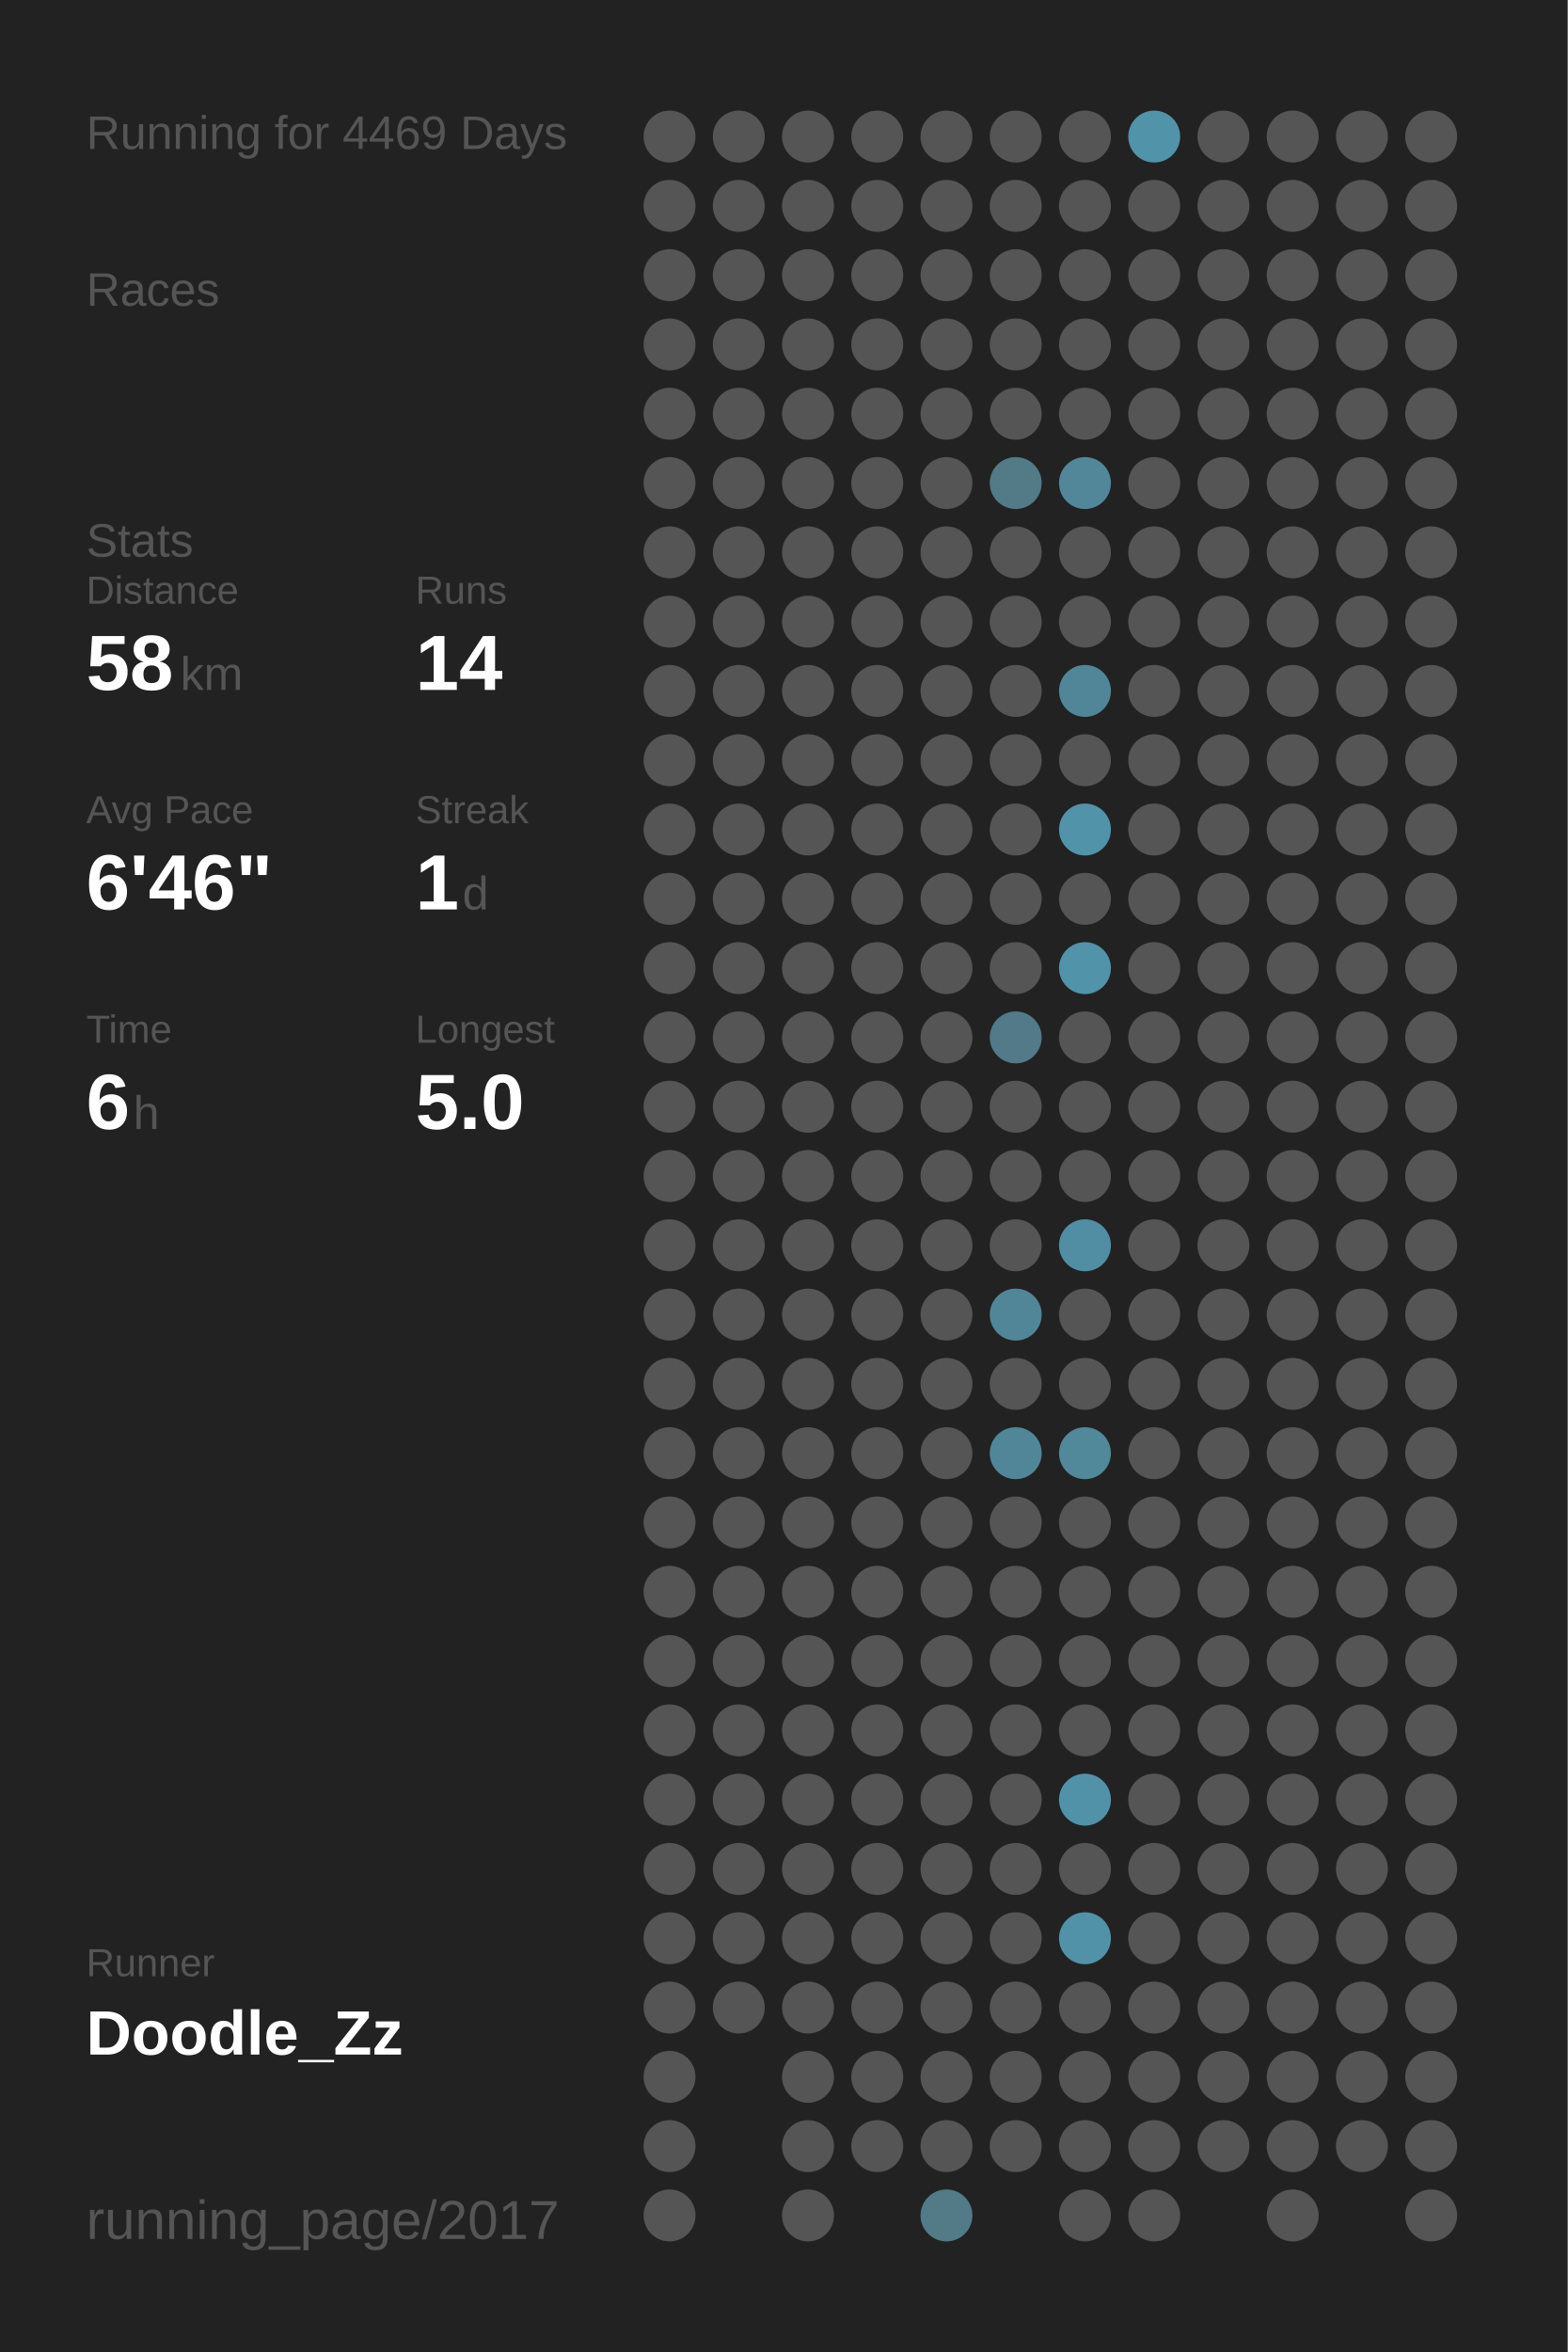
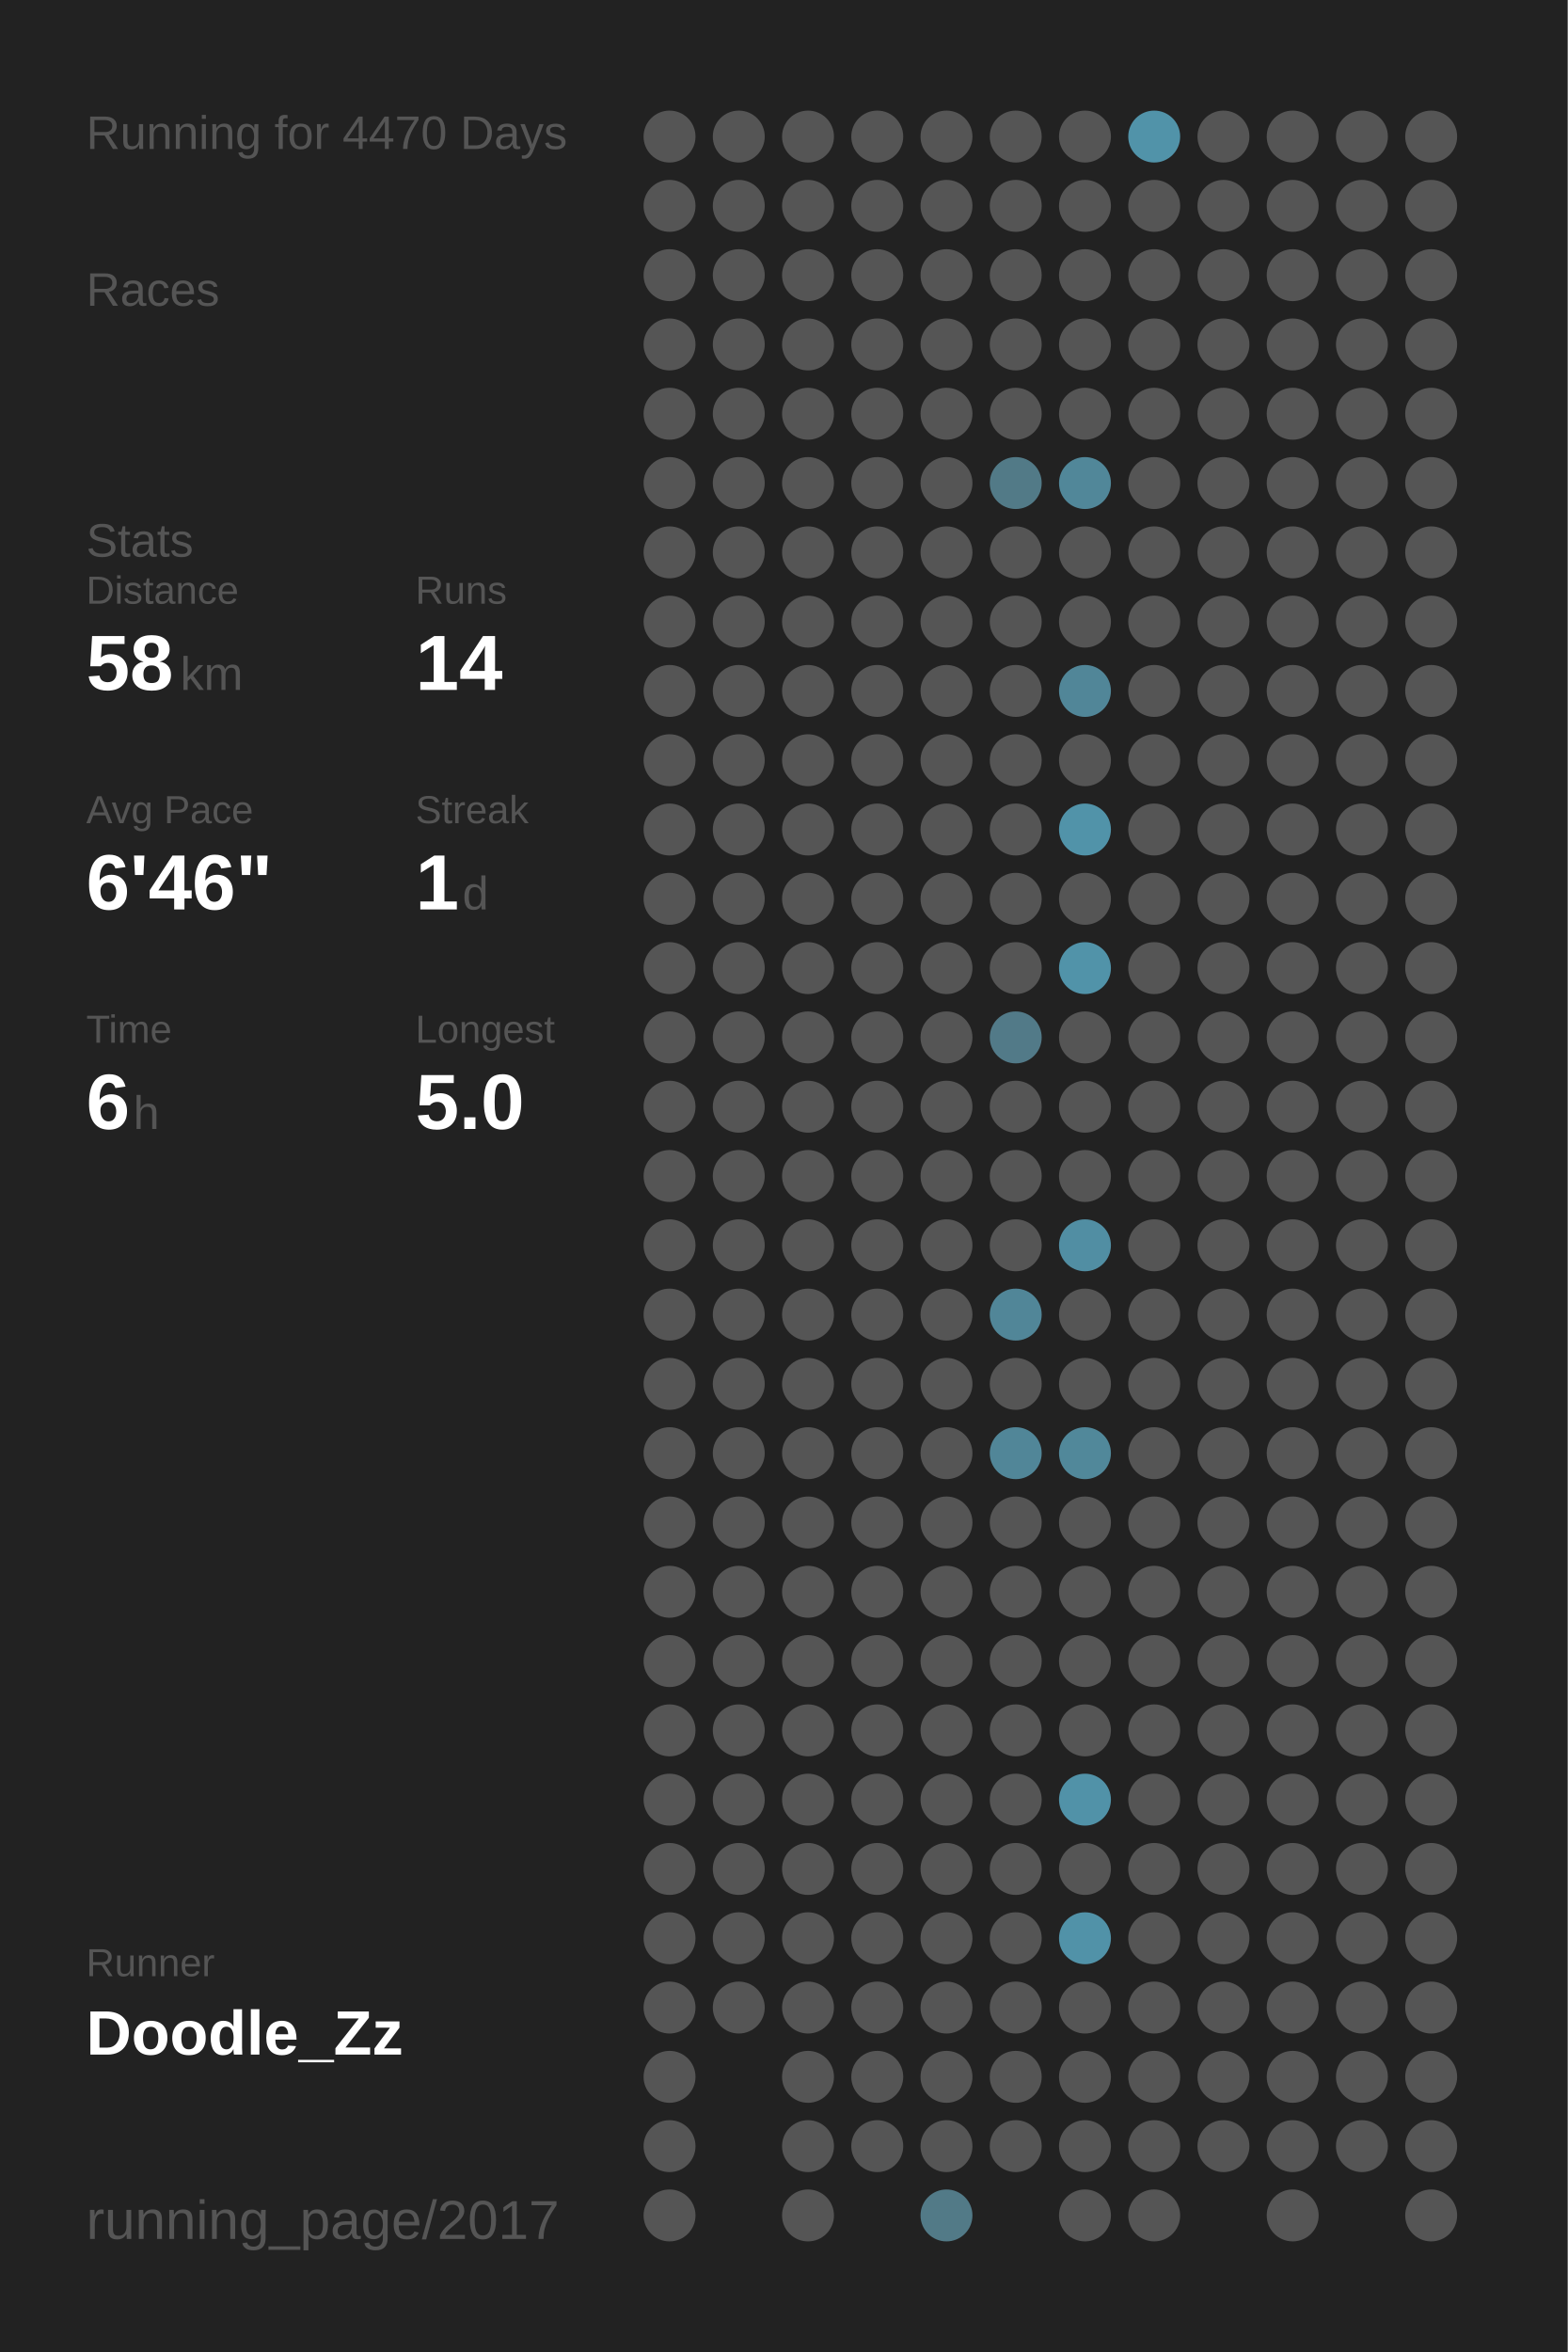
<svg xmlns="http://www.w3.org/2000/svg" baseProfile="full" height="300mm" version="1.1" viewBox="0,0,200,300" width="200mm">
  <defs />
  <rect fill="#222222" height="300" width="200" x="0" y="0" />
-   <text fill="#555555" style="font-size:6px; font-family:Arial;" x="11" y="19">Running for 4469 Days</text>
+   <text fill="#555555" style="font-size:6px; font-family:Arial;" x="11" y="19">Running for 4470 Days</text>
  <text fill="#555555" style="font-size:6px; font-family:Arial;" x="11" y="39">Races</text>
  <text fill="#555555" style="font-size:6px; font-family:Arial;" x="11" y="71">Stats</text>
  <text fill="#555555" style="font-size:5px; font-family:Arial;" x="11" y="77">Distance</text>
  <text fill="#FFFFFF" style="font-size:10px; font-family:Arial; font-weight:bold;" x="11" y="88">58</text>
  <text fill="#555555" style="font-size:6px; font-family:Arial;" x="23" y="88">km</text>
  <text fill="#555555" style="font-size:5px; font-family:Arial;" x="53" y="77">Runs</text>
  <text fill="#FFFFFF" style="font-size:10px; font-family:Arial; font-weight:bold;" x="53" y="88">14</text>
  <text fill="#555555" style="font-size:5px; font-family:Arial;" x="11" y="105">Avg Pace</text>
  <text fill="#FFFFFF" style="font-size:10px; font-family:Arial; font-weight:bold;" x="11" y="116">6'46"</text>
  <text fill="#555555" style="font-size:5px; font-family:Arial;" x="53" y="105">Streak</text>
  <text fill="#FFFFFF" style="font-size:10px; font-family:Arial; font-weight:bold;" x="53" y="116">1</text>
  <text fill="#555555" style="font-size:6px; font-family:Arial;" x="59" y="116">d</text>
  <text fill="#555555" style="font-size:5px; font-family:Arial;" x="11" y="133">Time</text>
  <text fill="#FFFFFF" style="font-size:10px; font-family:Arial; font-weight:bold;" x="11" y="144">6</text>
  <text fill="#555555" style="font-size:6px; font-family:Arial;" x="17" y="144">h</text>
  <text fill="#555555" style="font-size:5px; font-family:Arial;" x="53" y="133">Longest</text>
  <text fill="#FFFFFF" style="font-size:10px; font-family:Arial; font-weight:bold;" x="53" y="144">5.0</text>
  <text fill="#555555" style="font-size:5px; font-family:Arial;" x="11" y="252.065">Runner</text>
  <text fill="#FFFFFF" style="font-size:8px; font-family:Arial; font-weight:bold;" x="11" y="262.065">Doodle_Zz</text>
  <text fill="#555555" style="font-size:7px; font-family:Arial;" x="11" y="285.581">running_page/2017</text>
  <circle cx="85.417" cy="17.419" fill="#555555" r="3.312" />
  <circle cx="85.417" cy="26.258" fill="#555555" r="3.312" />
  <circle cx="85.417" cy="35.097" fill="#555555" r="3.312" />
  <circle cx="85.417" cy="43.935" fill="#555555" r="3.312" />
  <circle cx="85.417" cy="52.774" fill="#555555" r="3.312" />
  <circle cx="85.417" cy="61.613" fill="#555555" r="3.312" />
  <circle cx="85.417" cy="70.452" fill="#555555" r="3.312" />
  <circle cx="85.417" cy="79.29" fill="#555555" r="3.312" />
  <circle cx="85.417" cy="88.129" fill="#555555" r="3.312" />
  <circle cx="85.417" cy="96.968" fill="#555555" r="3.312" />
  <circle cx="85.417" cy="105.806" fill="#555555" r="3.312" />
  <circle cx="85.417" cy="114.645" fill="#555555" r="3.312" />
  <circle cx="85.417" cy="123.484" fill="#555555" r="3.312" />
  <circle cx="85.417" cy="132.323" fill="#555555" r="3.312" />
  <circle cx="85.417" cy="141.161" fill="#555555" r="3.312" />
  <circle cx="85.417" cy="150" fill="#555555" r="3.312" />
  <circle cx="85.417" cy="158.839" fill="#555555" r="3.312" />
  <circle cx="85.417" cy="167.677" fill="#555555" r="3.312" />
  <circle cx="85.417" cy="176.516" fill="#555555" r="3.312" />
  <circle cx="85.417" cy="185.355" fill="#555555" r="3.312" />
  <circle cx="85.417" cy="194.194" fill="#555555" r="3.312" />
  <circle cx="85.417" cy="203.032" fill="#555555" r="3.312" />
  <circle cx="85.417" cy="211.871" fill="#555555" r="3.312" />
  <circle cx="85.417" cy="220.71" fill="#555555" r="3.312" />
  <circle cx="85.417" cy="229.548" fill="#555555" r="3.312" />
  <circle cx="85.417" cy="238.387" fill="#555555" r="3.312" />
  <circle cx="85.417" cy="247.226" fill="#555555" r="3.312" />
  <circle cx="85.417" cy="256.065" fill="#555555" r="3.312" />
  <circle cx="85.417" cy="264.903" fill="#555555" r="3.312" />
  <circle cx="85.417" cy="273.742" fill="#555555" r="3.312" />
  <circle cx="85.417" cy="282.581" fill="#555555" r="3.312" />
  <circle cx="94.25" cy="17.419" fill="#555555" r="3.312" />
  <circle cx="94.25" cy="26.258" fill="#555555" r="3.312" />
  <circle cx="94.25" cy="35.097" fill="#555555" r="3.312" />
  <circle cx="94.25" cy="43.935" fill="#555555" r="3.312" />
  <circle cx="94.25" cy="52.774" fill="#555555" r="3.312" />
  <circle cx="94.25" cy="61.613" fill="#555555" r="3.312" />
  <circle cx="94.25" cy="70.452" fill="#555555" r="3.312" />
  <circle cx="94.25" cy="79.29" fill="#555555" r="3.312" />
  <circle cx="94.25" cy="88.129" fill="#555555" r="3.312" />
  <circle cx="94.25" cy="96.968" fill="#555555" r="3.312" />
  <circle cx="94.25" cy="105.806" fill="#555555" r="3.312" />
  <circle cx="94.25" cy="114.645" fill="#555555" r="3.312" />
  <circle cx="94.25" cy="123.484" fill="#555555" r="3.312" />
  <circle cx="94.25" cy="132.323" fill="#555555" r="3.312" />
  <circle cx="94.25" cy="141.161" fill="#555555" r="3.312" />
  <circle cx="94.25" cy="150" fill="#555555" r="3.312" />
  <circle cx="94.25" cy="158.839" fill="#555555" r="3.312" />
  <circle cx="94.25" cy="167.677" fill="#555555" r="3.312" />
  <circle cx="94.25" cy="176.516" fill="#555555" r="3.312" />
  <circle cx="94.25" cy="185.355" fill="#555555" r="3.312" />
  <circle cx="94.25" cy="194.194" fill="#555555" r="3.312" />
  <circle cx="94.25" cy="203.032" fill="#555555" r="3.312" />
  <circle cx="94.25" cy="211.871" fill="#555555" r="3.312" />
  <circle cx="94.25" cy="220.71" fill="#555555" r="3.312" />
  <circle cx="94.25" cy="229.548" fill="#555555" r="3.312" />
  <circle cx="94.25" cy="238.387" fill="#555555" r="3.312" />
  <circle cx="94.25" cy="247.226" fill="#555555" r="3.312" />
  <circle cx="94.25" cy="256.065" fill="#555555" r="3.312" />
  <circle cx="103.083" cy="17.419" fill="#555555" r="3.312" />
  <circle cx="103.083" cy="26.258" fill="#555555" r="3.312" />
  <circle cx="103.083" cy="35.097" fill="#555555" r="3.312" />
  <circle cx="103.083" cy="43.935" fill="#555555" r="3.312" />
  <circle cx="103.083" cy="52.774" fill="#555555" r="3.312" />
  <circle cx="103.083" cy="61.613" fill="#555555" r="3.312" />
  <circle cx="103.083" cy="70.452" fill="#555555" r="3.312" />
  <circle cx="103.083" cy="79.29" fill="#555555" r="3.312" />
  <circle cx="103.083" cy="88.129" fill="#555555" r="3.312" />
  <circle cx="103.083" cy="96.968" fill="#555555" r="3.312" />
  <circle cx="103.083" cy="105.806" fill="#555555" r="3.312" />
  <circle cx="103.083" cy="114.645" fill="#555555" r="3.312" />
  <circle cx="103.083" cy="123.484" fill="#555555" r="3.312" />
  <circle cx="103.083" cy="132.323" fill="#555555" r="3.312" />
  <circle cx="103.083" cy="141.161" fill="#555555" r="3.312" />
  <circle cx="103.083" cy="150" fill="#555555" r="3.312" />
  <circle cx="103.083" cy="158.839" fill="#555555" r="3.312" />
  <circle cx="103.083" cy="167.677" fill="#555555" r="3.312" />
  <circle cx="103.083" cy="176.516" fill="#555555" r="3.312" />
  <circle cx="103.083" cy="185.355" fill="#555555" r="3.312" />
  <circle cx="103.083" cy="194.194" fill="#555555" r="3.312" />
  <circle cx="103.083" cy="203.032" fill="#555555" r="3.312" />
  <circle cx="103.083" cy="211.871" fill="#555555" r="3.312" />
  <circle cx="103.083" cy="220.71" fill="#555555" r="3.312" />
  <circle cx="103.083" cy="229.548" fill="#555555" r="3.312" />
  <circle cx="103.083" cy="238.387" fill="#555555" r="3.312" />
  <circle cx="103.083" cy="247.226" fill="#555555" r="3.312" />
  <circle cx="103.083" cy="256.065" fill="#555555" r="3.312" />
  <circle cx="103.083" cy="264.903" fill="#555555" r="3.312" />
  <circle cx="103.083" cy="273.742" fill="#555555" r="3.312" />
  <circle cx="103.083" cy="282.581" fill="#555555" r="3.312" />
  <circle cx="111.917" cy="17.419" fill="#555555" r="3.312" />
  <circle cx="111.917" cy="26.258" fill="#555555" r="3.312" />
  <circle cx="111.917" cy="35.097" fill="#555555" r="3.312" />
  <circle cx="111.917" cy="43.935" fill="#555555" r="3.312" />
  <circle cx="111.917" cy="52.774" fill="#555555" r="3.312" />
  <circle cx="111.917" cy="61.613" fill="#555555" r="3.312" />
  <circle cx="111.917" cy="70.452" fill="#555555" r="3.312" />
  <circle cx="111.917" cy="79.29" fill="#555555" r="3.312" />
  <circle cx="111.917" cy="88.129" fill="#555555" r="3.312" />
  <circle cx="111.917" cy="96.968" fill="#555555" r="3.312" />
  <circle cx="111.917" cy="105.806" fill="#555555" r="3.312" />
  <circle cx="111.917" cy="114.645" fill="#555555" r="3.312" />
  <circle cx="111.917" cy="123.484" fill="#555555" r="3.312" />
  <circle cx="111.917" cy="132.323" fill="#555555" r="3.312" />
  <circle cx="111.917" cy="141.161" fill="#555555" r="3.312" />
  <circle cx="111.917" cy="150" fill="#555555" r="3.312" />
  <circle cx="111.917" cy="158.839" fill="#555555" r="3.312" />
  <circle cx="111.917" cy="167.677" fill="#555555" r="3.312" />
  <circle cx="111.917" cy="176.516" fill="#555555" r="3.312" />
  <circle cx="111.917" cy="185.355" fill="#555555" r="3.312" />
  <circle cx="111.917" cy="194.194" fill="#555555" r="3.312" />
  <circle cx="111.917" cy="203.032" fill="#555555" r="3.312" />
  <circle cx="111.917" cy="211.871" fill="#555555" r="3.312" />
  <circle cx="111.917" cy="220.71" fill="#555555" r="3.312" />
  <circle cx="111.917" cy="229.548" fill="#555555" r="3.312" />
  <circle cx="111.917" cy="238.387" fill="#555555" r="3.312" />
  <circle cx="111.917" cy="247.226" fill="#555555" r="3.312" />
  <circle cx="111.917" cy="256.065" fill="#555555" r="3.312" />
  <circle cx="111.917" cy="264.903" fill="#555555" r="3.312" />
  <circle cx="111.917" cy="273.742" fill="#555555" r="3.312" />
  <circle cx="120.75" cy="17.419" fill="#555555" r="3.312" />
  <circle cx="120.75" cy="26.258" fill="#555555" r="3.312" />
  <circle cx="120.75" cy="35.097" fill="#555555" r="3.312" />
  <circle cx="120.75" cy="43.935" fill="#555555" r="3.312" />
  <circle cx="120.75" cy="52.774" fill="#555555" r="3.312" />
  <circle cx="120.75" cy="61.613" fill="#555555" r="3.312" />
  <circle cx="120.75" cy="70.452" fill="#555555" r="3.312" />
  <circle cx="120.75" cy="79.29" fill="#555555" r="3.312" />
  <circle cx="120.75" cy="88.129" fill="#555555" r="3.312" />
  <circle cx="120.75" cy="96.968" fill="#555555" r="3.312" />
  <circle cx="120.75" cy="105.806" fill="#555555" r="3.312" />
  <circle cx="120.75" cy="114.645" fill="#555555" r="3.312" />
  <circle cx="120.75" cy="123.484" fill="#555555" r="3.312" />
  <circle cx="120.75" cy="132.323" fill="#555555" r="3.312" />
  <circle cx="120.75" cy="141.161" fill="#555555" r="3.312" />
  <circle cx="120.75" cy="150" fill="#555555" r="3.312" />
  <circle cx="120.75" cy="158.839" fill="#555555" r="3.312" />
  <circle cx="120.75" cy="167.677" fill="#555555" r="3.312" />
  <circle cx="120.75" cy="176.516" fill="#555555" r="3.312" />
  <circle cx="120.75" cy="185.355" fill="#555555" r="3.312" />
  <circle cx="120.75" cy="194.194" fill="#555555" r="3.312" />
  <circle cx="120.75" cy="203.032" fill="#555555" r="3.312" />
  <circle cx="120.75" cy="211.871" fill="#555555" r="3.312" />
  <circle cx="120.75" cy="220.71" fill="#555555" r="3.312" />
  <circle cx="120.75" cy="229.548" fill="#555555" r="3.312" />
  <circle cx="120.75" cy="238.387" fill="#555555" r="3.312" />
  <circle cx="120.75" cy="247.226" fill="#555555" r="3.312" />
  <circle cx="120.75" cy="256.065" fill="#555555" r="3.312" />
  <circle cx="120.75" cy="264.903" fill="#555555" r="3.312" />
  <circle cx="120.75" cy="273.742" fill="#555555" r="3.312" />
  <circle cx="120.75" cy="282.581" fill="#527a87" r="3.312" />
  <circle cx="129.583" cy="17.419" fill="#555555" r="3.312" />
  <circle cx="129.583" cy="26.258" fill="#555555" r="3.312" />
  <circle cx="129.583" cy="35.097" fill="#555555" r="3.312" />
  <circle cx="129.583" cy="43.935" fill="#555555" r="3.312" />
  <circle cx="129.583" cy="52.774" fill="#555555" r="3.312" />
  <circle cx="129.583" cy="61.613" fill="#527a87" r="3.312" />
  <circle cx="129.583" cy="70.452" fill="#555555" r="3.312" />
  <circle cx="129.583" cy="79.29" fill="#555555" r="3.312" />
  <circle cx="129.583" cy="88.129" fill="#555555" r="3.312" />
  <circle cx="129.583" cy="96.968" fill="#555555" r="3.312" />
  <circle cx="129.583" cy="105.806" fill="#555555" r="3.312" />
  <circle cx="129.583" cy="114.645" fill="#555555" r="3.312" />
  <circle cx="129.583" cy="123.484" fill="#555555" r="3.312" />
  <circle cx="129.583" cy="132.323" fill="#527a88" r="3.312" />
  <circle cx="129.583" cy="141.161" fill="#555555" r="3.312" />
  <circle cx="129.583" cy="150" fill="#555555" r="3.312" />
  <circle cx="129.583" cy="158.839" fill="#555555" r="3.312" />
  <circle cx="129.583" cy="167.677" fill="#518698" r="3.312" />
  <circle cx="129.583" cy="176.516" fill="#555555" r="3.312" />
  <circle cx="129.583" cy="185.355" fill="#518698" r="3.312" />
  <circle cx="129.583" cy="194.194" fill="#555555" r="3.312" />
  <circle cx="129.583" cy="203.032" fill="#555555" r="3.312" />
  <circle cx="129.583" cy="211.871" fill="#555555" r="3.312" />
  <circle cx="129.583" cy="220.71" fill="#555555" r="3.312" />
  <circle cx="129.583" cy="229.548" fill="#555555" r="3.312" />
  <circle cx="129.583" cy="238.387" fill="#555555" r="3.312" />
  <circle cx="129.583" cy="247.226" fill="#555555" r="3.312" />
  <circle cx="129.583" cy="256.065" fill="#555555" r="3.312" />
  <circle cx="129.583" cy="264.903" fill="#555555" r="3.312" />
  <circle cx="129.583" cy="273.742" fill="#555555" r="3.312" />
  <circle cx="138.417" cy="17.419" fill="#555555" r="3.312" />
  <circle cx="138.417" cy="26.258" fill="#555555" r="3.312" />
  <circle cx="138.417" cy="35.097" fill="#555555" r="3.312" />
  <circle cx="138.417" cy="43.935" fill="#555555" r="3.312" />
  <circle cx="138.417" cy="52.774" fill="#555555" r="3.312" />
  <circle cx="138.417" cy="61.613" fill="#518799" r="3.312" />
  <circle cx="138.417" cy="70.452" fill="#555555" r="3.312" />
  <circle cx="138.417" cy="79.29" fill="#555555" r="3.312" />
  <circle cx="138.417" cy="88.129" fill="#518698" r="3.312" />
  <circle cx="138.417" cy="96.968" fill="#555555" r="3.312" />
  <circle cx="138.417" cy="105.806" fill="#5193a9" r="3.312" />
  <circle cx="138.417" cy="114.645" fill="#555555" r="3.312" />
  <circle cx="138.417" cy="123.484" fill="#5193a9" r="3.312" />
  <circle cx="138.417" cy="132.323" fill="#555555" r="3.312" />
  <circle cx="138.417" cy="141.161" fill="#555555" r="3.312" />
  <circle cx="138.417" cy="150" fill="#555555" r="3.312" />
  <circle cx="138.417" cy="158.839" fill="#518ea3" r="3.312" />
  <circle cx="138.417" cy="167.677" fill="#555555" r="3.312" />
  <circle cx="138.417" cy="176.516" fill="#555555" r="3.312" />
  <circle cx="138.417" cy="185.355" fill="#51889a" r="3.312" />
  <circle cx="138.417" cy="194.194" fill="#555555" r="3.312" />
  <circle cx="138.417" cy="203.032" fill="#555555" r="3.312" />
  <circle cx="138.417" cy="211.871" fill="#555555" r="3.312" />
  <circle cx="138.417" cy="220.71" fill="#555555" r="3.312" />
  <circle cx="138.417" cy="229.548" fill="#5192a8" r="3.312" />
  <circle cx="138.417" cy="238.387" fill="#555555" r="3.312" />
  <circle cx="138.417" cy="247.226" fill="#5192a8" r="3.312" />
  <circle cx="138.417" cy="256.065" fill="#555555" r="3.312" />
  <circle cx="138.417" cy="264.903" fill="#555555" r="3.312" />
  <circle cx="138.417" cy="273.742" fill="#555555" r="3.312" />
  <circle cx="138.417" cy="282.581" fill="#555555" r="3.312" />
  <circle cx="147.25" cy="17.419" fill="#5193a9" r="3.312" />
  <circle cx="147.25" cy="26.258" fill="#555555" r="3.312" />
  <circle cx="147.25" cy="35.097" fill="#555555" r="3.312" />
  <circle cx="147.25" cy="43.935" fill="#555555" r="3.312" />
  <circle cx="147.25" cy="52.774" fill="#555555" r="3.312" />
  <circle cx="147.25" cy="61.613" fill="#555555" r="3.312" />
  <circle cx="147.25" cy="70.452" fill="#555555" r="3.312" />
  <circle cx="147.25" cy="79.29" fill="#555555" r="3.312" />
  <circle cx="147.25" cy="88.129" fill="#555555" r="3.312" />
  <circle cx="147.25" cy="96.968" fill="#555555" r="3.312" />
  <circle cx="147.25" cy="105.806" fill="#555555" r="3.312" />
  <circle cx="147.25" cy="114.645" fill="#555555" r="3.312" />
  <circle cx="147.25" cy="123.484" fill="#555555" r="3.312" />
  <circle cx="147.25" cy="132.323" fill="#555555" r="3.312" />
  <circle cx="147.25" cy="141.161" fill="#555555" r="3.312" />
  <circle cx="147.25" cy="150" fill="#555555" r="3.312" />
  <circle cx="147.25" cy="158.839" fill="#555555" r="3.312" />
  <circle cx="147.25" cy="167.677" fill="#555555" r="3.312" />
  <circle cx="147.25" cy="176.516" fill="#555555" r="3.312" />
  <circle cx="147.25" cy="185.355" fill="#555555" r="3.312" />
  <circle cx="147.25" cy="194.194" fill="#555555" r="3.312" />
  <circle cx="147.25" cy="203.032" fill="#555555" r="3.312" />
  <circle cx="147.25" cy="211.871" fill="#555555" r="3.312" />
  <circle cx="147.25" cy="220.71" fill="#555555" r="3.312" />
  <circle cx="147.25" cy="229.548" fill="#555555" r="3.312" />
  <circle cx="147.25" cy="238.387" fill="#555555" r="3.312" />
  <circle cx="147.25" cy="247.226" fill="#555555" r="3.312" />
  <circle cx="147.25" cy="256.065" fill="#555555" r="3.312" />
  <circle cx="147.25" cy="264.903" fill="#555555" r="3.312" />
  <circle cx="147.25" cy="273.742" fill="#555555" r="3.312" />
  <circle cx="147.25" cy="282.581" fill="#555555" r="3.312" />
  <circle cx="156.083" cy="17.419" fill="#555555" r="3.312" />
  <circle cx="156.083" cy="26.258" fill="#555555" r="3.312" />
  <circle cx="156.083" cy="35.097" fill="#555555" r="3.312" />
  <circle cx="156.083" cy="43.935" fill="#555555" r="3.312" />
  <circle cx="156.083" cy="52.774" fill="#555555" r="3.312" />
  <circle cx="156.083" cy="61.613" fill="#555555" r="3.312" />
  <circle cx="156.083" cy="70.452" fill="#555555" r="3.312" />
  <circle cx="156.083" cy="79.29" fill="#555555" r="3.312" />
  <circle cx="156.083" cy="88.129" fill="#555555" r="3.312" />
  <circle cx="156.083" cy="96.968" fill="#555555" r="3.312" />
  <circle cx="156.083" cy="105.806" fill="#555555" r="3.312" />
  <circle cx="156.083" cy="114.645" fill="#555555" r="3.312" />
  <circle cx="156.083" cy="123.484" fill="#555555" r="3.312" />
  <circle cx="156.083" cy="132.323" fill="#555555" r="3.312" />
  <circle cx="156.083" cy="141.161" fill="#555555" r="3.312" />
  <circle cx="156.083" cy="150" fill="#555555" r="3.312" />
  <circle cx="156.083" cy="158.839" fill="#555555" r="3.312" />
  <circle cx="156.083" cy="167.677" fill="#555555" r="3.312" />
  <circle cx="156.083" cy="176.516" fill="#555555" r="3.312" />
  <circle cx="156.083" cy="185.355" fill="#555555" r="3.312" />
  <circle cx="156.083" cy="194.194" fill="#555555" r="3.312" />
  <circle cx="156.083" cy="203.032" fill="#555555" r="3.312" />
  <circle cx="156.083" cy="211.871" fill="#555555" r="3.312" />
  <circle cx="156.083" cy="220.71" fill="#555555" r="3.312" />
  <circle cx="156.083" cy="229.548" fill="#555555" r="3.312" />
  <circle cx="156.083" cy="238.387" fill="#555555" r="3.312" />
  <circle cx="156.083" cy="247.226" fill="#555555" r="3.312" />
  <circle cx="156.083" cy="256.065" fill="#555555" r="3.312" />
  <circle cx="156.083" cy="264.903" fill="#555555" r="3.312" />
  <circle cx="156.083" cy="273.742" fill="#555555" r="3.312" />
  <circle cx="164.917" cy="17.419" fill="#555555" r="3.312" />
  <circle cx="164.917" cy="26.258" fill="#555555" r="3.312" />
  <circle cx="164.917" cy="35.097" fill="#555555" r="3.312" />
  <circle cx="164.917" cy="43.935" fill="#555555" r="3.312" />
  <circle cx="164.917" cy="52.774" fill="#555555" r="3.312" />
  <circle cx="164.917" cy="61.613" fill="#555555" r="3.312" />
  <circle cx="164.917" cy="70.452" fill="#555555" r="3.312" />
  <circle cx="164.917" cy="79.29" fill="#555555" r="3.312" />
  <circle cx="164.917" cy="88.129" fill="#555555" r="3.312" />
  <circle cx="164.917" cy="96.968" fill="#555555" r="3.312" />
  <circle cx="164.917" cy="105.806" fill="#555555" r="3.312" />
  <circle cx="164.917" cy="114.645" fill="#555555" r="3.312" />
  <circle cx="164.917" cy="123.484" fill="#555555" r="3.312" />
  <circle cx="164.917" cy="132.323" fill="#555555" r="3.312" />
  <circle cx="164.917" cy="141.161" fill="#555555" r="3.312" />
  <circle cx="164.917" cy="150" fill="#555555" r="3.312" />
  <circle cx="164.917" cy="158.839" fill="#555555" r="3.312" />
  <circle cx="164.917" cy="167.677" fill="#555555" r="3.312" />
  <circle cx="164.917" cy="176.516" fill="#555555" r="3.312" />
  <circle cx="164.917" cy="185.355" fill="#555555" r="3.312" />
  <circle cx="164.917" cy="194.194" fill="#555555" r="3.312" />
  <circle cx="164.917" cy="203.032" fill="#555555" r="3.312" />
  <circle cx="164.917" cy="211.871" fill="#555555" r="3.312" />
  <circle cx="164.917" cy="220.71" fill="#555555" r="3.312" />
  <circle cx="164.917" cy="229.548" fill="#555555" r="3.312" />
  <circle cx="164.917" cy="238.387" fill="#555555" r="3.312" />
  <circle cx="164.917" cy="247.226" fill="#555555" r="3.312" />
  <circle cx="164.917" cy="256.065" fill="#555555" r="3.312" />
  <circle cx="164.917" cy="264.903" fill="#555555" r="3.312" />
  <circle cx="164.917" cy="273.742" fill="#555555" r="3.312" />
  <circle cx="164.917" cy="282.581" fill="#555555" r="3.312" />
  <circle cx="173.75" cy="17.419" fill="#555555" r="3.312" />
  <circle cx="173.75" cy="26.258" fill="#555555" r="3.312" />
  <circle cx="173.75" cy="35.097" fill="#555555" r="3.312" />
  <circle cx="173.75" cy="43.935" fill="#555555" r="3.312" />
  <circle cx="173.75" cy="52.774" fill="#555555" r="3.312" />
  <circle cx="173.75" cy="61.613" fill="#555555" r="3.312" />
  <circle cx="173.75" cy="70.452" fill="#555555" r="3.312" />
  <circle cx="173.75" cy="79.29" fill="#555555" r="3.312" />
  <circle cx="173.75" cy="88.129" fill="#555555" r="3.312" />
  <circle cx="173.75" cy="96.968" fill="#555555" r="3.312" />
  <circle cx="173.75" cy="105.806" fill="#555555" r="3.312" />
  <circle cx="173.75" cy="114.645" fill="#555555" r="3.312" />
  <circle cx="173.75" cy="123.484" fill="#555555" r="3.312" />
  <circle cx="173.75" cy="132.323" fill="#555555" r="3.312" />
  <circle cx="173.75" cy="141.161" fill="#555555" r="3.312" />
  <circle cx="173.75" cy="150" fill="#555555" r="3.312" />
  <circle cx="173.75" cy="158.839" fill="#555555" r="3.312" />
  <circle cx="173.75" cy="167.677" fill="#555555" r="3.312" />
  <circle cx="173.75" cy="176.516" fill="#555555" r="3.312" />
  <circle cx="173.75" cy="185.355" fill="#555555" r="3.312" />
  <circle cx="173.75" cy="194.194" fill="#555555" r="3.312" />
  <circle cx="173.75" cy="203.032" fill="#555555" r="3.312" />
  <circle cx="173.75" cy="211.871" fill="#555555" r="3.312" />
  <circle cx="173.75" cy="220.71" fill="#555555" r="3.312" />
  <circle cx="173.75" cy="229.548" fill="#555555" r="3.312" />
  <circle cx="173.75" cy="238.387" fill="#555555" r="3.312" />
  <circle cx="173.75" cy="247.226" fill="#555555" r="3.312" />
  <circle cx="173.75" cy="256.065" fill="#555555" r="3.312" />
  <circle cx="173.75" cy="264.903" fill="#555555" r="3.312" />
  <circle cx="173.75" cy="273.742" fill="#555555" r="3.312" />
  <circle cx="182.583" cy="17.419" fill="#555555" r="3.312" />
  <circle cx="182.583" cy="26.258" fill="#555555" r="3.312" />
  <circle cx="182.583" cy="35.097" fill="#555555" r="3.312" />
  <circle cx="182.583" cy="43.935" fill="#555555" r="3.312" />
  <circle cx="182.583" cy="52.774" fill="#555555" r="3.312" />
  <circle cx="182.583" cy="61.613" fill="#555555" r="3.312" />
  <circle cx="182.583" cy="70.452" fill="#555555" r="3.312" />
  <circle cx="182.583" cy="79.29" fill="#555555" r="3.312" />
  <circle cx="182.583" cy="88.129" fill="#555555" r="3.312" />
  <circle cx="182.583" cy="96.968" fill="#555555" r="3.312" />
  <circle cx="182.583" cy="105.806" fill="#555555" r="3.312" />
  <circle cx="182.583" cy="114.645" fill="#555555" r="3.312" />
  <circle cx="182.583" cy="123.484" fill="#555555" r="3.312" />
  <circle cx="182.583" cy="132.323" fill="#555555" r="3.312" />
  <circle cx="182.583" cy="141.161" fill="#555555" r="3.312" />
  <circle cx="182.583" cy="150" fill="#555555" r="3.312" />
  <circle cx="182.583" cy="158.839" fill="#555555" r="3.312" />
  <circle cx="182.583" cy="167.677" fill="#555555" r="3.312" />
  <circle cx="182.583" cy="176.516" fill="#555555" r="3.312" />
  <circle cx="182.583" cy="185.355" fill="#555555" r="3.312" />
  <circle cx="182.583" cy="194.194" fill="#555555" r="3.312" />
  <circle cx="182.583" cy="203.032" fill="#555555" r="3.312" />
  <circle cx="182.583" cy="211.871" fill="#555555" r="3.312" />
  <circle cx="182.583" cy="220.71" fill="#555555" r="3.312" />
  <circle cx="182.583" cy="229.548" fill="#555555" r="3.312" />
  <circle cx="182.583" cy="238.387" fill="#555555" r="3.312" />
  <circle cx="182.583" cy="247.226" fill="#555555" r="3.312" />
  <circle cx="182.583" cy="256.065" fill="#555555" r="3.312" />
  <circle cx="182.583" cy="264.903" fill="#555555" r="3.312" />
  <circle cx="182.583" cy="273.742" fill="#555555" r="3.312" />
  <circle cx="182.583" cy="282.581" fill="#555555" r="3.312" />
</svg>
